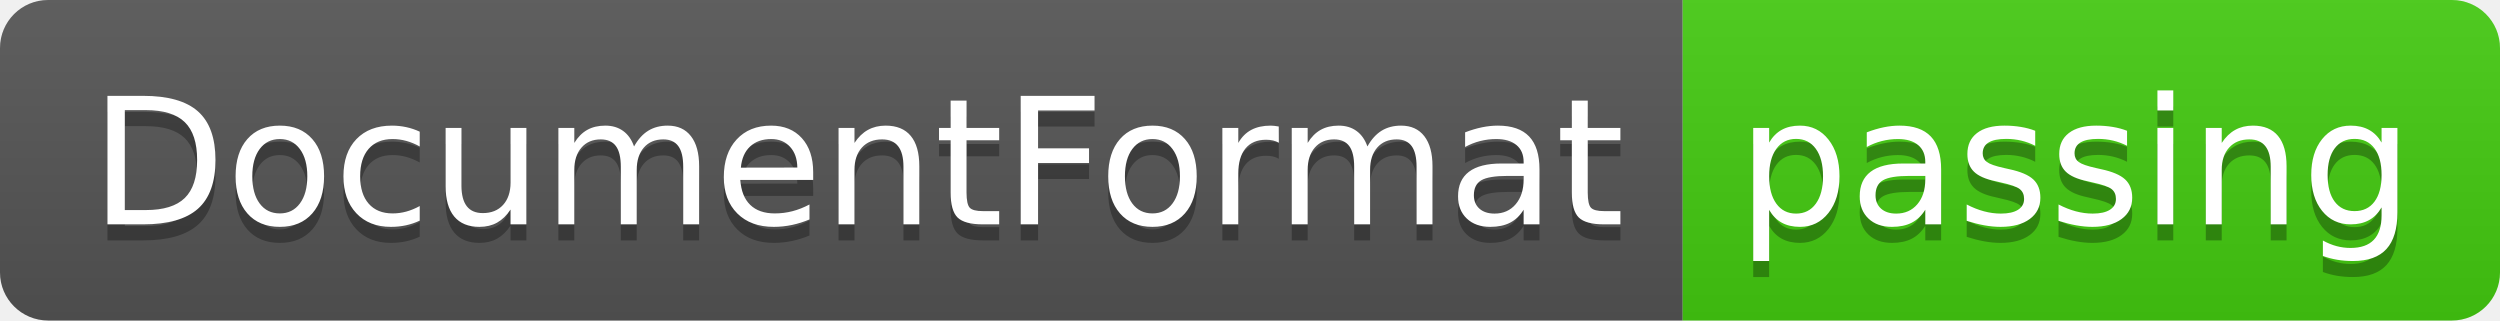
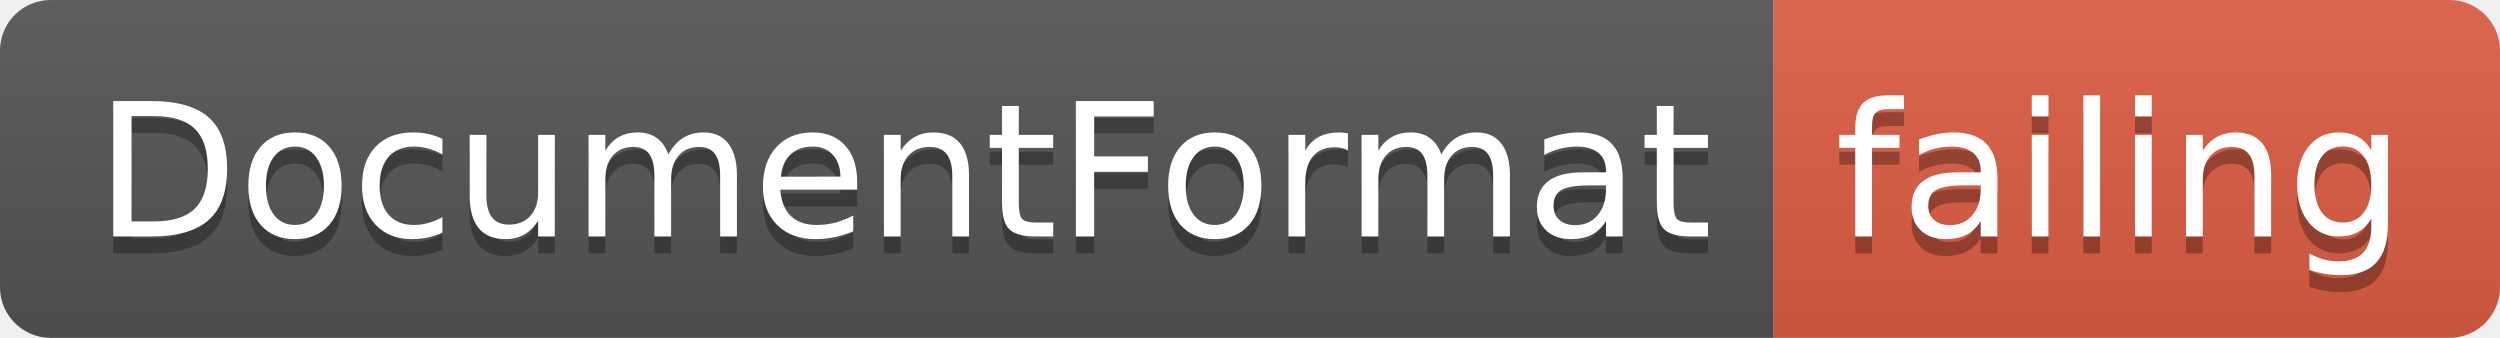
- <svg xmlns="http://www.w3.org/2000/svg" width="156" height="20">
+ <svg xmlns="http://www.w3.org/2000/svg" width="148" height="20">
  <linearGradient id="smooth" x2="0" y2="100%">
    <stop offset="0" stop-color="#bbb" stop-opacity=".1" />
    <stop offset="1" stop-opacity=".1" />
  </linearGradient>
  <clipPath id="round">
-     <rect width="156" height="20" rx="3" fill="#fff" />
+     <rect width="148" height="20" rx="3" fill="#fff" />
  </clipPath>
  <g clip-path="url(#round)">
    <rect width="105" height="20" fill="#555" />
-     <rect x="105" width="51" height="20" fill="#4c1" />
-     <rect width="156" height="20" fill="url(#smooth)" />
+     <rect x="105" width="43" height="20" fill="#e05d44" />
+     <rect width="148" height="20" fill="url(#smooth)" />
  </g>
  <g fill="#fff" text-anchor="middle" font-family="DejaVu Sans,Verdana,Geneva,sans-serif" font-size="110">
    <text x="535" y="150" fill="#010101" fill-opacity=".3" transform="scale(0.1)" textLength="950" lengthAdjust="spacing">DocumentFormat</text>
    <text x="535" y="140" transform="scale(0.1)" textLength="950" lengthAdjust="spacing">DocumentFormat</text>
-     <text x="1295" y="150" fill="#010101" fill-opacity=".3" transform="scale(0.1)" textLength="410" lengthAdjust="spacing">passing</text>
-     <text x="1295" y="140" transform="scale(0.1)" textLength="410" lengthAdjust="spacing">passing</text>
+     <text x="1255" y="150" fill="#010101" fill-opacity=".3" transform="scale(0.1)" textLength="330" lengthAdjust="spacing">failing</text>
+     <text x="1255" y="140" transform="scale(0.1)" textLength="330" lengthAdjust="spacing">failing</text>
  </g>
</svg>
